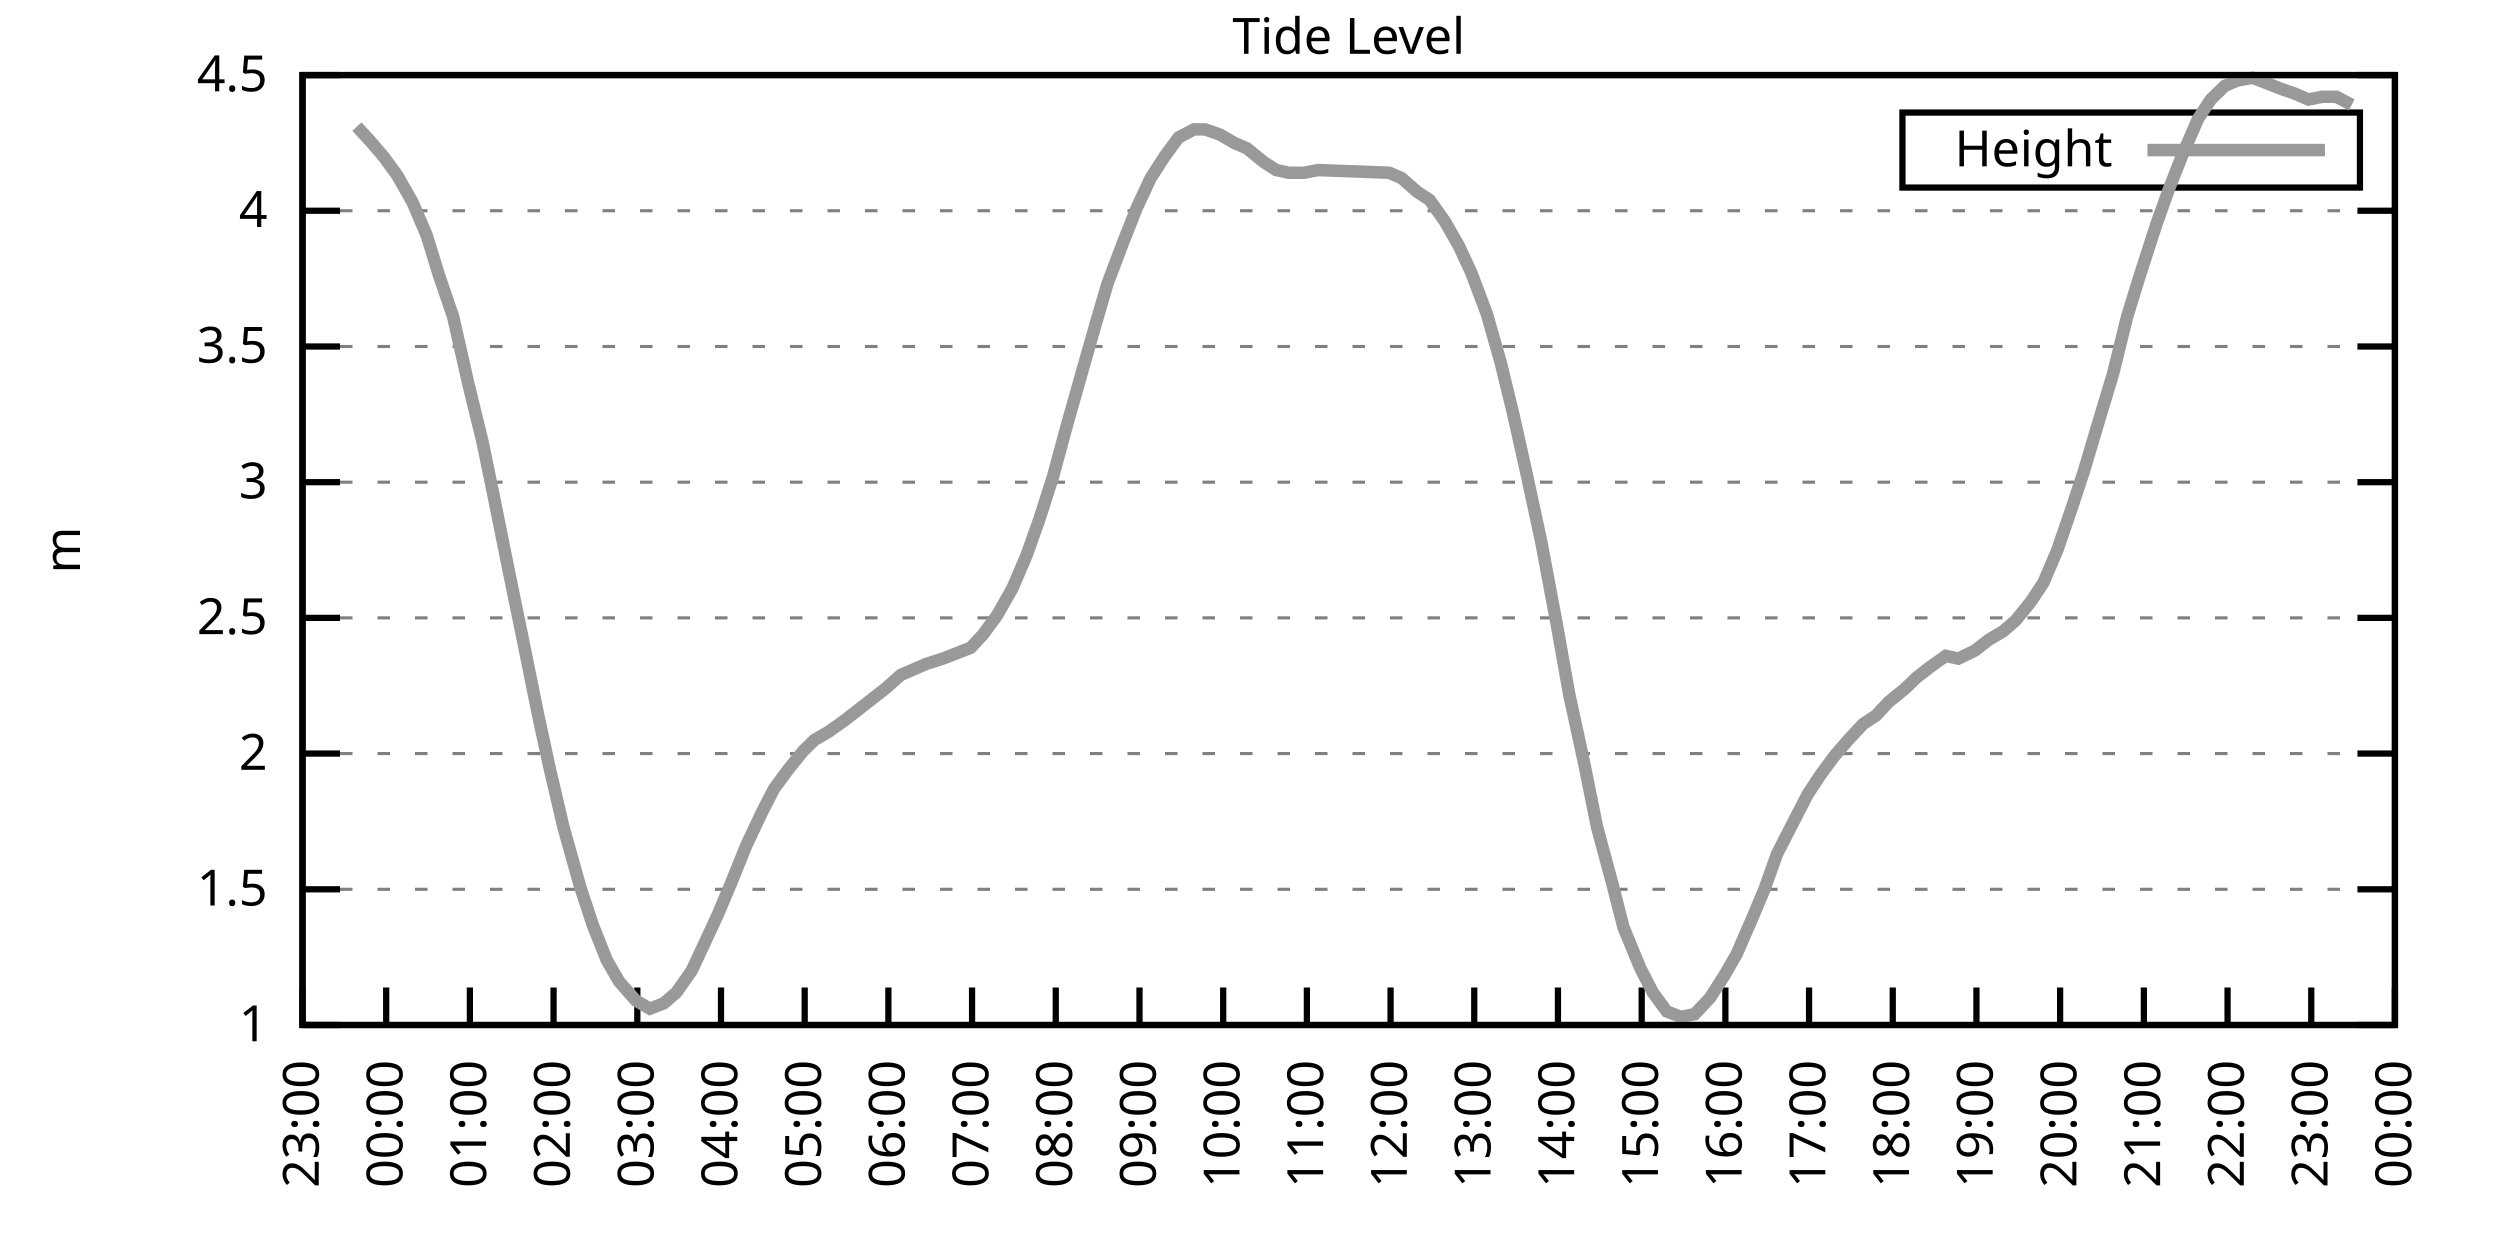
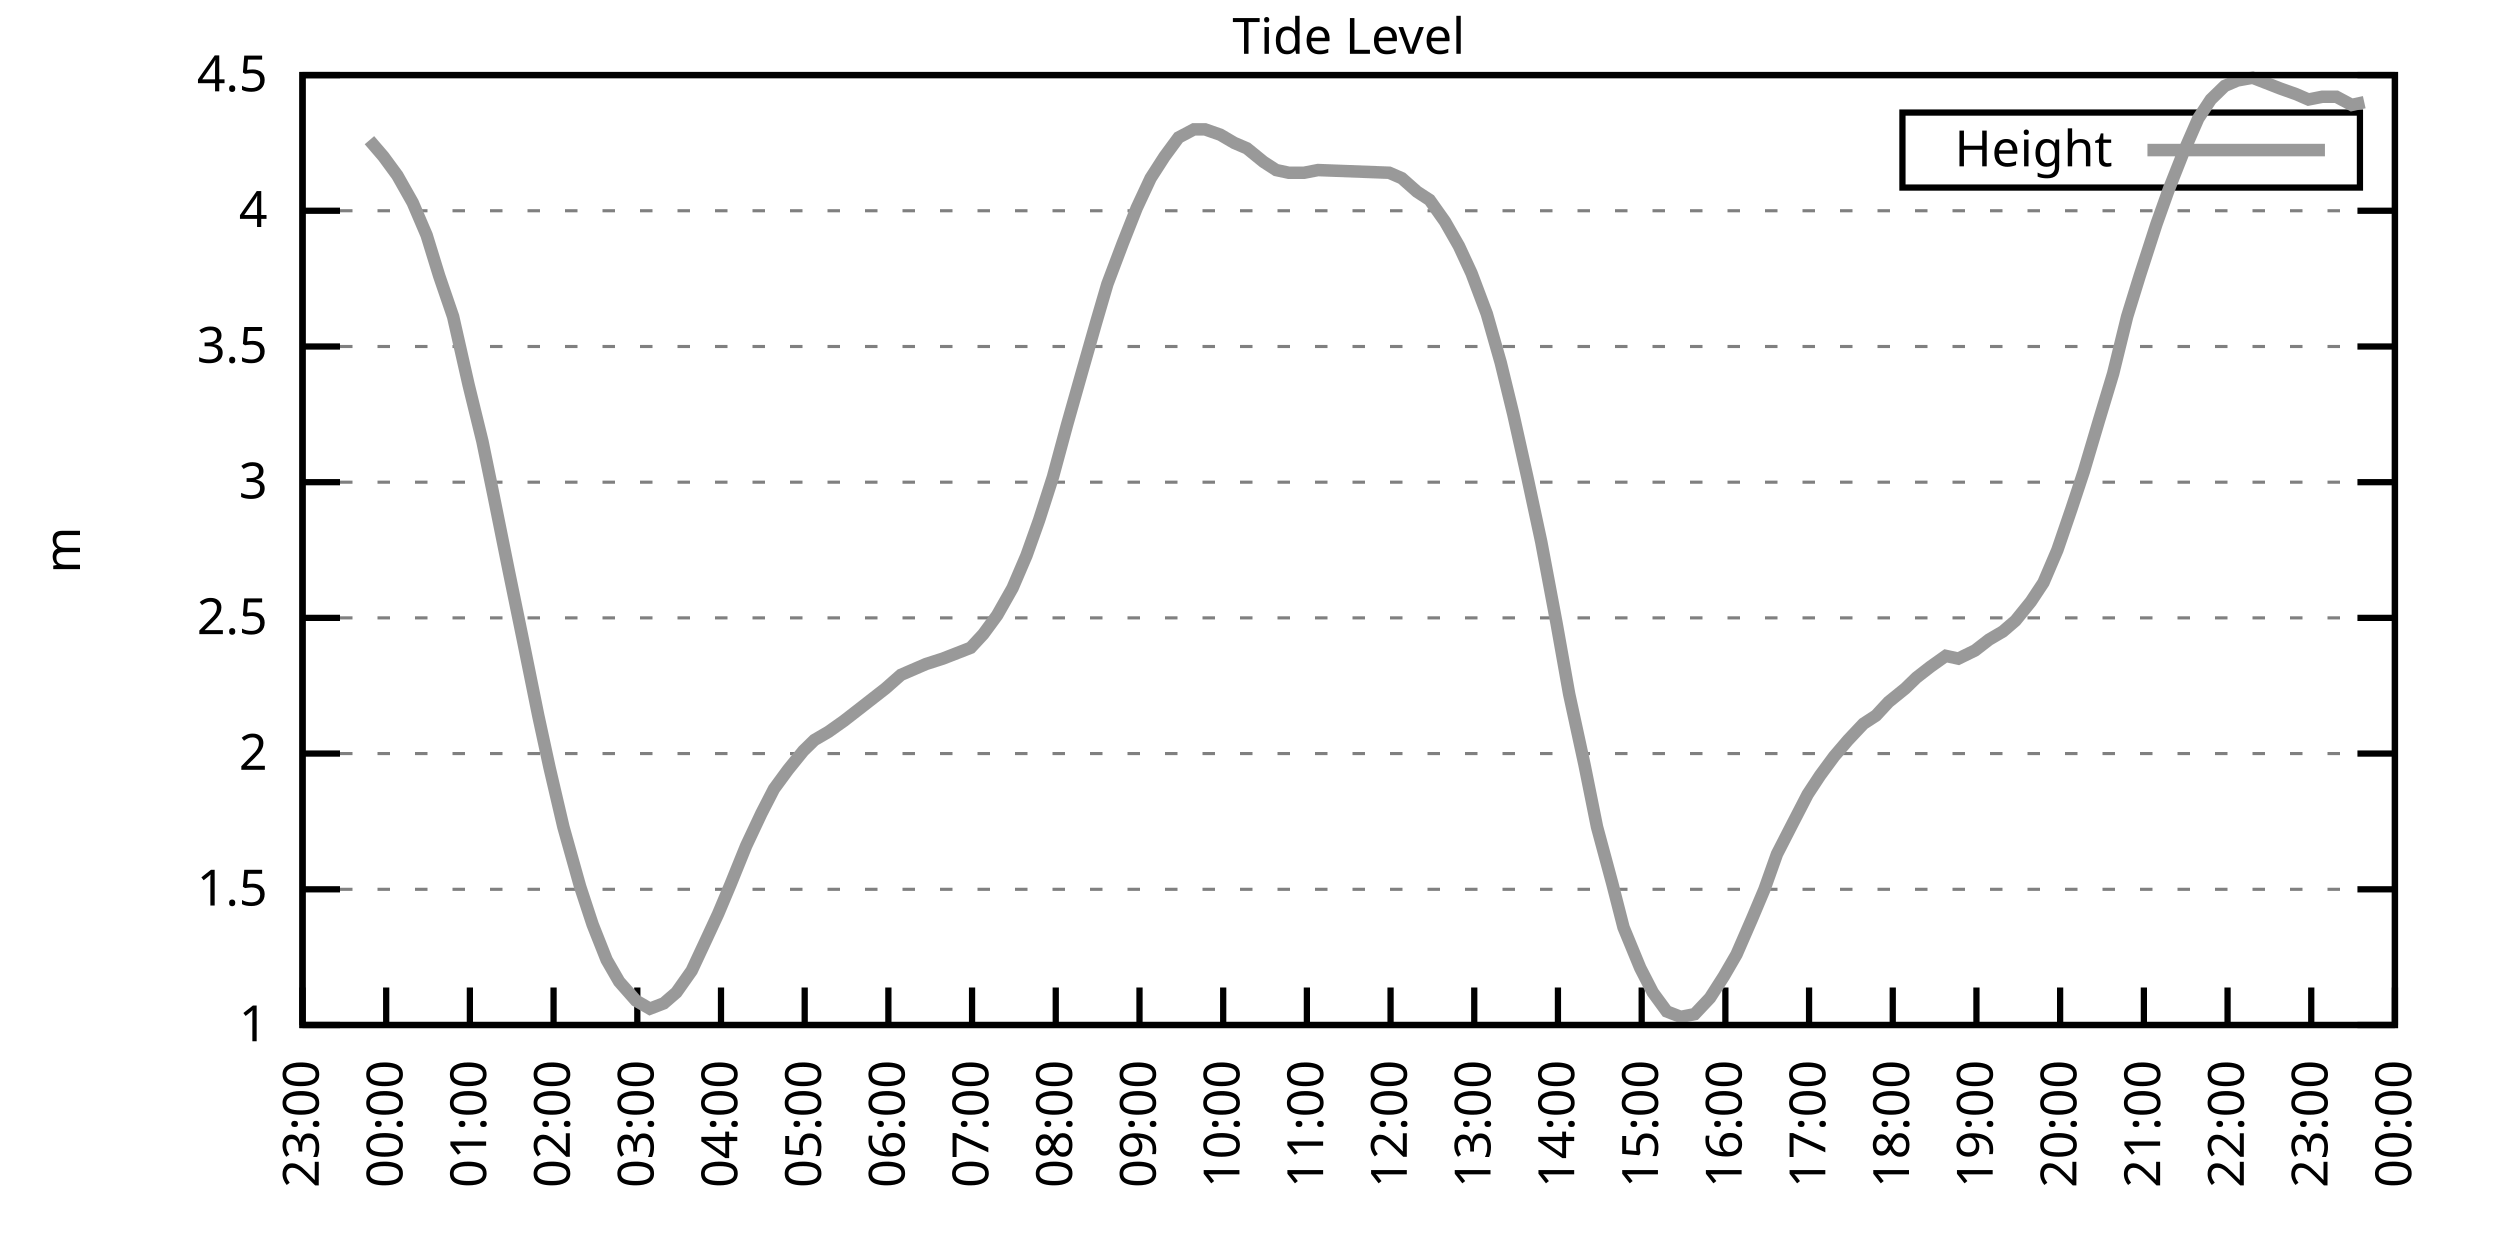
<svg xmlns="http://www.w3.org/2000/svg" xmlns:xlink="http://www.w3.org/1999/xlink" width="400" height="200" viewBox="0 0 400 200">
  <g id="gnuplot_canvas">
    <rect x="0" y="0" width="400" height="200" fill="none" />
    <defs>
      <circle id="gpDot" r="0.5" stroke-width="0.5" stroke="currentColor" />
      <path id="gpPt0" stroke-width="0.333" stroke="currentColor" d="M-1,0 h2 M0,-1 v2" />
      <path id="gpPt1" stroke-width="0.333" stroke="currentColor" d="M-1,-1 L1,1 M1,-1 L-1,1" />
      <path id="gpPt2" stroke-width="0.333" stroke="currentColor" d="M-1,0 L1,0 M0,-1 L0,1 M-1,-1 L1,1 M-1,1 L1,-1" />
      <rect id="gpPt3" stroke-width="0.333" stroke="currentColor" x="-1" y="-1" width="2" height="2" />
      <rect id="gpPt4" stroke-width="0.333" stroke="currentColor" fill="currentColor" x="-1" y="-1" width="2" height="2" />
      <circle id="gpPt5" stroke-width="0.333" stroke="currentColor" cx="0" cy="0" r="1" />
      <use xlink:href="#gpPt5" id="gpPt6" fill="currentColor" stroke="none" />
      <path id="gpPt7" stroke-width="0.333" stroke="currentColor" d="M0,-1.33 L-1.33,0.67 L1.33,0.67 z" />
      <use xlink:href="#gpPt7" id="gpPt8" fill="currentColor" stroke="none" />
      <use xlink:href="#gpPt7" id="gpPt9" stroke="currentColor" transform="rotate(180)" />
      <use xlink:href="#gpPt9" id="gpPt10" fill="currentColor" stroke="none" />
      <use xlink:href="#gpPt3" id="gpPt11" stroke="currentColor" transform="rotate(45)" />
      <use xlink:href="#gpPt11" id="gpPt12" fill="currentColor" stroke="none" />
      <path id="gpPt13" stroke-width="0.333" stroke="currentColor" d="M0,1.330 L1.265,0.411 L0.782,-1.067 L-0.782,-1.076 L-1.265,0.411 z" />
      <use xlink:href="#gpPt13" id="gpPt14" fill="currentColor" stroke="none" />
      <filter id="textbox" filterUnits="objectBoundingBox" x="0" y="0" height="1" width="1">
        <feFlood flood-color="white" flood-opacity="1" result="bgnd" />
        <feComposite in="SourceGraphic" in2="bgnd" operator="atop" />
      </filter>
      <filter id="greybox" filterUnits="objectBoundingBox" x="0" y="0" height="1" width="1">
        <feFlood flood-color="lightgrey" flood-opacity="1" result="grey" />
        <feComposite in="SourceGraphic" in2="grey" operator="atop" />
      </filter>
    </defs>
    <g fill="none" color="white" stroke="currentColor" stroke-width="1.00" stroke-linecap="butt" stroke-linejoin="miter">
</g>
    <g fill="none" color="black" stroke="currentColor" stroke-width="1.00" stroke-linecap="butt" stroke-linejoin="miter">
      <g stroke="none" shape-rendering="crispEdges">
        <polygon fill="rgb(255, 255, 255)" points="48.40,164.00 383.18,164.00 383.18,12.02 48.40,12.02 " />
      </g>
    </g>
    <g fill="none" color="black" stroke="currentColor" stroke-width="1.00" stroke-linecap="butt" stroke-linejoin="miter">
</g>
    <g fill="none" color="black" stroke="black" stroke-width="0.50" stroke-linecap="butt" stroke-linejoin="miter">
</g>
    <g fill="none" color="gray" stroke="currentColor" stroke-width="0.50" stroke-linecap="butt" stroke-linejoin="miter">
      <path stroke="gray" stroke-dasharray="2,4" class="gridline" d="M48.40,164.00 L383.19,164.00  " />
    </g>
    <g fill="none" color="gray" stroke="gray" stroke-width="1.00" stroke-linecap="butt" stroke-linejoin="miter">
</g>
    <g fill="none" color="black" stroke="currentColor" stroke-width="1.00" stroke-linecap="butt" stroke-linejoin="miter">
      <path stroke="black" d="M48.40,164.00 L54.40,164.00 M383.19,164.00 L377.19,164.00  " />
      <g transform="translate(42.80,166.60)" stroke="none" fill="black" font-family="Sans" font-size="8.00" text-anchor="end">
        <text>
          <tspan font-family="Sans"> 1</tspan>
        </text>
      </g>
    </g>
    <g fill="none" color="black" stroke="currentColor" stroke-width="1.00" stroke-linecap="butt" stroke-linejoin="miter">
</g>
    <g fill="none" color="black" stroke="black" stroke-width="0.50" stroke-linecap="butt" stroke-linejoin="miter">
</g>
    <g fill="none" color="gray" stroke="currentColor" stroke-width="0.50" stroke-linecap="butt" stroke-linejoin="miter">
      <path stroke="gray" stroke-dasharray="2,4" class="gridline" d="M48.40,142.29 L383.19,142.29  " />
    </g>
    <g fill="none" color="gray" stroke="gray" stroke-width="1.00" stroke-linecap="butt" stroke-linejoin="miter">
</g>
    <g fill="none" color="black" stroke="currentColor" stroke-width="1.00" stroke-linecap="butt" stroke-linejoin="miter">
      <path stroke="black" d="M48.40,142.29 L54.40,142.29 M383.19,142.29 L377.19,142.29  " />
      <g transform="translate(42.80,144.89)" stroke="none" fill="black" font-family="Sans" font-size="8.00" text-anchor="end">
        <text>
          <tspan font-family="Sans"> 1.5</tspan>
        </text>
      </g>
    </g>
    <g fill="none" color="black" stroke="currentColor" stroke-width="1.00" stroke-linecap="butt" stroke-linejoin="miter">
</g>
    <g fill="none" color="black" stroke="black" stroke-width="0.50" stroke-linecap="butt" stroke-linejoin="miter">
</g>
    <g fill="none" color="gray" stroke="currentColor" stroke-width="0.50" stroke-linecap="butt" stroke-linejoin="miter">
      <path stroke="gray" stroke-dasharray="2,4" class="gridline" d="M48.40,120.57 L383.19,120.57  " />
    </g>
    <g fill="none" color="gray" stroke="gray" stroke-width="1.00" stroke-linecap="butt" stroke-linejoin="miter">
</g>
    <g fill="none" color="black" stroke="currentColor" stroke-width="1.00" stroke-linecap="butt" stroke-linejoin="miter">
      <path stroke="black" d="M48.40,120.57 L54.40,120.57 M383.19,120.57 L377.19,120.57  " />
      <g transform="translate(42.80,123.17)" stroke="none" fill="black" font-family="Sans" font-size="8.00" text-anchor="end">
        <text>
          <tspan font-family="Sans"> 2</tspan>
        </text>
      </g>
    </g>
    <g fill="none" color="black" stroke="currentColor" stroke-width="1.00" stroke-linecap="butt" stroke-linejoin="miter">
</g>
    <g fill="none" color="black" stroke="black" stroke-width="0.50" stroke-linecap="butt" stroke-linejoin="miter">
</g>
    <g fill="none" color="gray" stroke="currentColor" stroke-width="0.50" stroke-linecap="butt" stroke-linejoin="miter">
      <path stroke="gray" stroke-dasharray="2,4" class="gridline" d="M48.40,98.86 L383.19,98.86  " />
    </g>
    <g fill="none" color="gray" stroke="gray" stroke-width="1.00" stroke-linecap="butt" stroke-linejoin="miter">
</g>
    <g fill="none" color="black" stroke="currentColor" stroke-width="1.00" stroke-linecap="butt" stroke-linejoin="miter">
      <path stroke="black" d="M48.40,98.86 L54.40,98.86 M383.19,98.86 L377.19,98.86  " />
      <g transform="translate(42.80,101.46)" stroke="none" fill="black" font-family="Sans" font-size="8.00" text-anchor="end">
        <text>
          <tspan font-family="Sans"> 2.5</tspan>
        </text>
      </g>
    </g>
    <g fill="none" color="black" stroke="currentColor" stroke-width="1.00" stroke-linecap="butt" stroke-linejoin="miter">
</g>
    <g fill="none" color="black" stroke="black" stroke-width="0.50" stroke-linecap="butt" stroke-linejoin="miter">
</g>
    <g fill="none" color="gray" stroke="currentColor" stroke-width="0.50" stroke-linecap="butt" stroke-linejoin="miter">
      <path stroke="gray" stroke-dasharray="2,4" class="gridline" d="M48.40,77.15 L383.19,77.15  " />
    </g>
    <g fill="none" color="gray" stroke="gray" stroke-width="1.00" stroke-linecap="butt" stroke-linejoin="miter">
</g>
    <g fill="none" color="black" stroke="currentColor" stroke-width="1.00" stroke-linecap="butt" stroke-linejoin="miter">
      <path stroke="black" d="M48.40,77.15 L54.40,77.15 M383.19,77.15 L377.19,77.15  " />
      <g transform="translate(42.80,79.75)" stroke="none" fill="black" font-family="Sans" font-size="8.00" text-anchor="end">
        <text>
          <tspan font-family="Sans"> 3</tspan>
        </text>
      </g>
    </g>
    <g fill="none" color="black" stroke="currentColor" stroke-width="1.00" stroke-linecap="butt" stroke-linejoin="miter">
</g>
    <g fill="none" color="black" stroke="black" stroke-width="0.50" stroke-linecap="butt" stroke-linejoin="miter">
</g>
    <g fill="none" color="gray" stroke="currentColor" stroke-width="0.50" stroke-linecap="butt" stroke-linejoin="miter">
      <path stroke="gray" stroke-dasharray="2,4" class="gridline" d="M48.40,55.44 L383.19,55.44  " />
    </g>
    <g fill="none" color="gray" stroke="gray" stroke-width="1.00" stroke-linecap="butt" stroke-linejoin="miter">
</g>
    <g fill="none" color="black" stroke="currentColor" stroke-width="1.00" stroke-linecap="butt" stroke-linejoin="miter">
      <path stroke="black" d="M48.40,55.44 L54.40,55.44 M383.19,55.44 L377.19,55.44  " />
      <g transform="translate(42.80,58.04)" stroke="none" fill="black" font-family="Sans" font-size="8.00" text-anchor="end">
        <text>
          <tspan font-family="Sans"> 3.5</tspan>
        </text>
      </g>
    </g>
    <g fill="none" color="black" stroke="currentColor" stroke-width="1.00" stroke-linecap="butt" stroke-linejoin="miter">
</g>
    <g fill="none" color="black" stroke="black" stroke-width="0.50" stroke-linecap="butt" stroke-linejoin="miter">
</g>
    <g fill="none" color="gray" stroke="currentColor" stroke-width="0.50" stroke-linecap="butt" stroke-linejoin="miter">
      <path stroke="gray" stroke-dasharray="2,4" class="gridline" d="M48.40,33.72 L383.19,33.72  " />
    </g>
    <g fill="none" color="gray" stroke="gray" stroke-width="1.00" stroke-linecap="butt" stroke-linejoin="miter">
</g>
    <g fill="none" color="black" stroke="currentColor" stroke-width="1.00" stroke-linecap="butt" stroke-linejoin="miter">
      <path stroke="black" d="M48.40,33.72 L54.40,33.72 M383.19,33.72 L377.19,33.72  " />
      <g transform="translate(42.80,36.32)" stroke="none" fill="black" font-family="Sans" font-size="8.00" text-anchor="end">
        <text>
          <tspan font-family="Sans"> 4</tspan>
        </text>
      </g>
    </g>
    <g fill="none" color="black" stroke="currentColor" stroke-width="1.00" stroke-linecap="butt" stroke-linejoin="miter">
</g>
    <g fill="none" color="black" stroke="black" stroke-width="0.50" stroke-linecap="butt" stroke-linejoin="miter">
</g>
    <g fill="none" color="gray" stroke="currentColor" stroke-width="0.50" stroke-linecap="butt" stroke-linejoin="miter">
      <path stroke="gray" stroke-dasharray="2,4" class="gridline" d="M48.40,12.01 L383.19,12.01  " />
    </g>
    <g fill="none" color="gray" stroke="gray" stroke-width="1.00" stroke-linecap="butt" stroke-linejoin="miter">
</g>
    <g fill="none" color="black" stroke="currentColor" stroke-width="1.00" stroke-linecap="butt" stroke-linejoin="miter">
      <path stroke="black" d="M48.40,12.01 L54.40,12.01 M383.19,12.01 L377.19,12.01  " />
      <g transform="translate(42.80,14.61)" stroke="none" fill="black" font-family="Sans" font-size="8.00" text-anchor="end">
        <text>
          <tspan font-family="Sans"> 4.5</tspan>
        </text>
      </g>
    </g>
    <g fill="none" color="black" stroke="currentColor" stroke-width="1.00" stroke-linecap="butt" stroke-linejoin="miter">
      <path stroke="black" d="M48.40,164.00 L48.40,158.00  " />
      <g transform="translate(51.00,169.60) rotate(270.00)" stroke="none" fill="black" font-family="Sans" font-size="8.00" text-anchor="end">
        <text>
          <tspan font-family="Sans">23:00</tspan>
        </text>
      </g>
    </g>
    <g fill="none" color="black" stroke="currentColor" stroke-width="1.00" stroke-linecap="butt" stroke-linejoin="miter">
      <path stroke="black" d="M61.79,164.00 L61.79,158.00  " />
      <g transform="translate(64.39,169.60) rotate(270.00)" stroke="none" fill="black" font-family="Sans" font-size="8.00" text-anchor="end">
        <text>
          <tspan font-family="Sans">00:00</tspan>
        </text>
      </g>
    </g>
    <g fill="none" color="black" stroke="currentColor" stroke-width="1.00" stroke-linecap="butt" stroke-linejoin="miter">
      <path stroke="black" d="M75.18,164.00 L75.18,158.00  " />
      <g transform="translate(77.78,169.60) rotate(270.00)" stroke="none" fill="black" font-family="Sans" font-size="8.00" text-anchor="end">
        <text>
          <tspan font-family="Sans">01:00</tspan>
        </text>
      </g>
    </g>
    <g fill="none" color="black" stroke="currentColor" stroke-width="1.00" stroke-linecap="butt" stroke-linejoin="miter">
      <path stroke="black" d="M88.57,164.00 L88.57,158.00  " />
      <g transform="translate(91.17,169.60) rotate(270.00)" stroke="none" fill="black" font-family="Sans" font-size="8.00" text-anchor="end">
        <text>
          <tspan font-family="Sans">02:00</tspan>
        </text>
      </g>
    </g>
    <g fill="none" color="black" stroke="currentColor" stroke-width="1.00" stroke-linecap="butt" stroke-linejoin="miter">
      <path stroke="black" d="M101.97,164.00 L101.97,158.00  " />
      <g transform="translate(104.57,169.60) rotate(270.00)" stroke="none" fill="black" font-family="Sans" font-size="8.00" text-anchor="end">
        <text>
          <tspan font-family="Sans">03:00</tspan>
        </text>
      </g>
    </g>
    <g fill="none" color="black" stroke="currentColor" stroke-width="1.00" stroke-linecap="butt" stroke-linejoin="miter">
      <path stroke="black" d="M115.36,164.00 L115.36,158.00  " />
      <g transform="translate(117.96,169.60) rotate(270.00)" stroke="none" fill="black" font-family="Sans" font-size="8.00" text-anchor="end">
        <text>
          <tspan font-family="Sans">04:00</tspan>
        </text>
      </g>
    </g>
    <g fill="none" color="black" stroke="currentColor" stroke-width="1.00" stroke-linecap="butt" stroke-linejoin="miter">
      <path stroke="black" d="M128.75,164.00 L128.75,158.00  " />
      <g transform="translate(131.35,169.60) rotate(270.00)" stroke="none" fill="black" font-family="Sans" font-size="8.00" text-anchor="end">
        <text>
          <tspan font-family="Sans">05:00</tspan>
        </text>
      </g>
    </g>
    <g fill="none" color="black" stroke="currentColor" stroke-width="1.00" stroke-linecap="butt" stroke-linejoin="miter">
      <path stroke="black" d="M142.14,164.00 L142.14,158.00  " />
      <g transform="translate(144.74,169.60) rotate(270.00)" stroke="none" fill="black" font-family="Sans" font-size="8.00" text-anchor="end">
        <text>
          <tspan font-family="Sans">06:00</tspan>
        </text>
      </g>
    </g>
    <g fill="none" color="black" stroke="currentColor" stroke-width="1.00" stroke-linecap="butt" stroke-linejoin="miter">
      <path stroke="black" d="M155.53,164.00 L155.53,158.00  " />
      <g transform="translate(158.13,169.60) rotate(270.00)" stroke="none" fill="black" font-family="Sans" font-size="8.00" text-anchor="end">
        <text>
          <tspan font-family="Sans">07:00</tspan>
        </text>
      </g>
    </g>
    <g fill="none" color="black" stroke="currentColor" stroke-width="1.00" stroke-linecap="butt" stroke-linejoin="miter">
      <path stroke="black" d="M168.92,164.00 L168.92,158.00  " />
      <g transform="translate(171.52,169.60) rotate(270.00)" stroke="none" fill="black" font-family="Sans" font-size="8.00" text-anchor="end">
        <text>
          <tspan font-family="Sans">08:00</tspan>
        </text>
      </g>
    </g>
    <g fill="none" color="black" stroke="currentColor" stroke-width="1.00" stroke-linecap="butt" stroke-linejoin="miter">
      <path stroke="black" d="M182.32,164.00 L182.32,158.00  " />
      <g transform="translate(184.92,169.60) rotate(270.00)" stroke="none" fill="black" font-family="Sans" font-size="8.00" text-anchor="end">
        <text>
          <tspan font-family="Sans">09:00</tspan>
        </text>
      </g>
    </g>
    <g fill="none" color="black" stroke="currentColor" stroke-width="1.00" stroke-linecap="butt" stroke-linejoin="miter">
      <path stroke="black" d="M195.71,164.00 L195.71,158.00  " />
      <g transform="translate(198.31,169.60) rotate(270.00)" stroke="none" fill="black" font-family="Sans" font-size="8.00" text-anchor="end">
        <text>
          <tspan font-family="Sans">10:00</tspan>
        </text>
      </g>
    </g>
    <g fill="none" color="black" stroke="currentColor" stroke-width="1.00" stroke-linecap="butt" stroke-linejoin="miter">
      <path stroke="black" d="M209.10,164.00 L209.10,158.00  " />
      <g transform="translate(211.70,169.60) rotate(270.00)" stroke="none" fill="black" font-family="Sans" font-size="8.00" text-anchor="end">
        <text>
          <tspan font-family="Sans">11:00</tspan>
        </text>
      </g>
    </g>
    <g fill="none" color="black" stroke="currentColor" stroke-width="1.00" stroke-linecap="butt" stroke-linejoin="miter">
      <path stroke="black" d="M222.49,164.00 L222.49,158.00  " />
      <g transform="translate(225.09,169.60) rotate(270.00)" stroke="none" fill="black" font-family="Sans" font-size="8.00" text-anchor="end">
        <text>
          <tspan font-family="Sans">12:00</tspan>
        </text>
      </g>
    </g>
    <g fill="none" color="black" stroke="currentColor" stroke-width="1.00" stroke-linecap="butt" stroke-linejoin="miter">
      <path stroke="black" d="M235.88,164.00 L235.88,158.00  " />
      <g transform="translate(238.48,169.60) rotate(270.00)" stroke="none" fill="black" font-family="Sans" font-size="8.00" text-anchor="end">
        <text>
          <tspan font-family="Sans">13:00</tspan>
        </text>
      </g>
    </g>
    <g fill="none" color="black" stroke="currentColor" stroke-width="1.00" stroke-linecap="butt" stroke-linejoin="miter">
      <path stroke="black" d="M249.27,164.00 L249.27,158.00  " />
      <g transform="translate(251.87,169.60) rotate(270.00)" stroke="none" fill="black" font-family="Sans" font-size="8.00" text-anchor="end">
        <text>
          <tspan font-family="Sans">14:00</tspan>
        </text>
      </g>
    </g>
    <g fill="none" color="black" stroke="currentColor" stroke-width="1.00" stroke-linecap="butt" stroke-linejoin="miter">
      <path stroke="black" d="M262.67,164.00 L262.67,158.00  " />
      <g transform="translate(265.27,169.60) rotate(270.00)" stroke="none" fill="black" font-family="Sans" font-size="8.00" text-anchor="end">
        <text>
          <tspan font-family="Sans">15:00</tspan>
        </text>
      </g>
    </g>
    <g fill="none" color="black" stroke="currentColor" stroke-width="1.00" stroke-linecap="butt" stroke-linejoin="miter">
      <path stroke="black" d="M276.06,164.00 L276.06,158.00  " />
      <g transform="translate(278.66,169.60) rotate(270.00)" stroke="none" fill="black" font-family="Sans" font-size="8.00" text-anchor="end">
        <text>
          <tspan font-family="Sans">16:00</tspan>
        </text>
      </g>
    </g>
    <g fill="none" color="black" stroke="currentColor" stroke-width="1.00" stroke-linecap="butt" stroke-linejoin="miter">
      <path stroke="black" d="M289.45,164.00 L289.45,158.00  " />
      <g transform="translate(292.05,169.60) rotate(270.00)" stroke="none" fill="black" font-family="Sans" font-size="8.00" text-anchor="end">
        <text>
          <tspan font-family="Sans">17:00</tspan>
        </text>
      </g>
    </g>
    <g fill="none" color="black" stroke="currentColor" stroke-width="1.00" stroke-linecap="butt" stroke-linejoin="miter">
      <path stroke="black" d="M302.84,164.00 L302.84,158.00  " />
      <g transform="translate(305.44,169.60) rotate(270.00)" stroke="none" fill="black" font-family="Sans" font-size="8.00" text-anchor="end">
        <text>
          <tspan font-family="Sans">18:00</tspan>
        </text>
      </g>
    </g>
    <g fill="none" color="black" stroke="currentColor" stroke-width="1.00" stroke-linecap="butt" stroke-linejoin="miter">
      <path stroke="black" d="M316.23,164.00 L316.23,158.00  " />
      <g transform="translate(318.83,169.60) rotate(270.00)" stroke="none" fill="black" font-family="Sans" font-size="8.00" text-anchor="end">
        <text>
          <tspan font-family="Sans">19:00</tspan>
        </text>
      </g>
    </g>
    <g fill="none" color="black" stroke="currentColor" stroke-width="1.00" stroke-linecap="butt" stroke-linejoin="miter">
      <path stroke="black" d="M329.62,164.00 L329.62,158.00  " />
      <g transform="translate(332.22,169.60) rotate(270.00)" stroke="none" fill="black" font-family="Sans" font-size="8.00" text-anchor="end">
        <text>
          <tspan font-family="Sans">20:00</tspan>
        </text>
      </g>
    </g>
    <g fill="none" color="black" stroke="currentColor" stroke-width="1.00" stroke-linecap="butt" stroke-linejoin="miter">
      <path stroke="black" d="M343.02,164.00 L343.02,158.00  " />
      <g transform="translate(345.62,169.60) rotate(270.00)" stroke="none" fill="black" font-family="Sans" font-size="8.00" text-anchor="end">
        <text>
          <tspan font-family="Sans">21:00</tspan>
        </text>
      </g>
    </g>
    <g fill="none" color="black" stroke="currentColor" stroke-width="1.00" stroke-linecap="butt" stroke-linejoin="miter">
      <path stroke="black" d="M356.41,164.00 L356.41,158.00  " />
      <g transform="translate(359.01,169.60) rotate(270.00)" stroke="none" fill="black" font-family="Sans" font-size="8.00" text-anchor="end">
        <text>
          <tspan font-family="Sans">22:00</tspan>
        </text>
      </g>
    </g>
    <g fill="none" color="black" stroke="currentColor" stroke-width="1.00" stroke-linecap="butt" stroke-linejoin="miter">
      <path stroke="black" d="M369.80,164.00 L369.80,158.00  " />
      <g transform="translate(372.40,169.60) rotate(270.00)" stroke="none" fill="black" font-family="Sans" font-size="8.00" text-anchor="end">
        <text>
          <tspan font-family="Sans">23:00</tspan>
        </text>
      </g>
    </g>
    <g fill="none" color="black" stroke="currentColor" stroke-width="1.00" stroke-linecap="butt" stroke-linejoin="miter">
      <path stroke="black" d="M383.19,164.00 L383.19,158.00  " />
      <g transform="translate(385.79,169.60) rotate(270.00)" stroke="none" fill="black" font-family="Sans" font-size="8.00" text-anchor="end">
        <text>
          <tspan font-family="Sans">00:00</tspan>
        </text>
      </g>
    </g>
    <g fill="none" color="black" stroke="currentColor" stroke-width="1.00" stroke-linecap="butt" stroke-linejoin="miter">
</g>
    <g fill="none" color="black" stroke="currentColor" stroke-width="1.00" stroke-linecap="butt" stroke-linejoin="miter">
      <path stroke="black" d="M48.40,12.01 L48.40,164.00 L383.19,164.00 L383.19,12.01 L48.40,12.01 Z  " />
    </g>
    <g fill="none" color="black" stroke="currentColor" stroke-width="1.00" stroke-linecap="butt" stroke-linejoin="miter">
</g>
    <g fill="none" color="black" stroke="currentColor" stroke-width="1.00" stroke-linecap="butt" stroke-linejoin="miter">
      <path stroke="black" d="M304.39,30.01 L304.39,18.01 L377.59,18.01 L377.59,30.01 L304.39,30.01 Z  " />
    </g>
    <g id="Tide_level_plot_1">
      <g fill="none" color="white" stroke="black" stroke-width="2.00" stroke-linecap="butt" stroke-linejoin="miter">
</g>
      <g fill="none" color="black" stroke="currentColor" stroke-width="2.00" stroke-linecap="butt" stroke-linejoin="miter">
        <g transform="translate(337.99,26.61)" stroke="none" fill="black" font-family="Sans" font-size="8.00" text-anchor="end">
          <text>
            <tspan font-family="Sans">Height</tspan>
          </text>
        </g>
      </g>
      <g fill="none" color="black" stroke="currentColor" stroke-width="2.00" stroke-linecap="butt" stroke-linejoin="miter">
-         <path stroke="rgb(153, 153, 153)" d="M343.59,24.01 L371.99,24.01 M57.10,20.26 L59.11,22.43 L61.35,25.04 L63.58,28.08 L66.03,32.42 L68.26,37.63   L70.27,44.15 L72.50,50.66 L74.96,61.52 L77.19,70.63 L78.98,79.32 L81.43,91.48 L83.66,102.34 L86.12,114.49   L87.91,122.75 L90.14,132.30 L92.82,141.85 L94.82,147.93 L97.06,153.58 L99.06,157.05 L101.74,160.09 L103.98,161.39   L106.21,160.53 L108.22,158.79 L110.67,155.31 L112.90,150.54 L114.91,146.20 L116.92,141.42 L119.38,135.34 L121.83,130.13   L123.84,126.22 L126.07,123.18 L128.53,120.14 L130.31,118.40 L132.54,117.10 L135.00,115.36 L137.23,113.63 L141.69,110.15   L144.15,107.98 L146.16,107.11 L148.17,106.24 L150.85,105.38 L153.08,104.51 L155.31,103.64 L157.32,101.47 L159.55,98.43   L162.01,94.08 L164.24,88.87 L166.25,83.23 L168.48,76.28 L170.71,68.03 L173.17,59.34 L175.40,51.53 L177.18,45.45   L179.64,38.93 L181.87,33.29 L184.10,28.51 L186.33,25.04 L188.57,22.00 L191.02,20.70 L192.81,20.70 L195.26,21.56   L197.49,22.87 L199.50,23.73 L202.18,25.91 L204.19,27.21 L206.20,27.64 L208.65,27.64 L210.88,27.21 L222.27,27.64   L224.28,28.51 L226.73,30.68 L228.74,31.99 L231.20,35.46 L233.43,39.37 L235.44,43.71 L237.89,50.22 L240.12,58.04   L242.13,66.29 L244.36,76.28 L246.60,86.70 L249.05,99.73 L251.06,111.02 L253.51,122.31 L255.52,132.30 L257.98,141.42   L259.76,148.37 L262.44,154.88 L264.45,158.79 L266.68,161.83 L268.92,162.70 L271.15,162.26 L273.60,159.66 L275.83,156.18   L277.84,152.71 L280.30,147.06 L282.31,142.29 L284.32,136.64 L286.77,131.86 L289.23,127.09 L291.23,124.05 L293.47,121.01   L295.70,118.40 L298.15,115.80 L300.16,114.49 L302.17,112.32 L304.85,110.15 L306.63,108.42 L308.87,106.68 L311.32,104.94   L313.33,105.38 L316.01,104.07 L318.24,102.34 L320.47,101.03 L322.48,99.30 L324.94,96.26 L326.95,93.22 L329.18,88.00   L331.41,81.49 L333.42,75.41 L335.87,67.16 L338.10,59.78 L340.34,50.66 L342.35,44.15 L345.02,35.89 L347.03,30.25   L349.26,24.60 L351.72,18.96 L353.73,15.92 L355.96,13.75 L357.97,12.88 L360.42,12.44 L362.66,13.31 L364.89,14.18   L367.34,15.05 L369.35,15.92 L371.58,15.48 L373.82,15.48 L376.27,16.79  " />
+         <path stroke="rgb(153, 153, 153)" d="M343.59,24.01 L371.99,24.01 M59.11,22.43 L61.35,25.04 L63.58,28.08 L66.03,32.42 L68.26,37.63 L70.27,44.15   L72.50,50.66 L74.96,61.52 L77.19,70.63 L78.98,79.32 L81.43,91.48 L83.66,102.34 L86.12,114.49 L87.91,122.75   L90.14,132.30 L92.82,141.85 L94.82,147.93 L97.06,153.58 L99.06,157.05 L101.74,160.09 L103.98,161.39 L106.21,160.53   L108.22,158.79 L110.67,155.31 L112.90,150.54 L114.91,146.20 L116.92,141.42 L119.38,135.34 L121.83,130.13 L123.84,126.22   L126.07,123.18 L128.53,120.14 L130.31,118.40 L132.54,117.10 L135.00,115.36 L137.23,113.63 L141.69,110.15 L144.15,107.98   L146.16,107.11 L148.17,106.24 L150.85,105.38 L153.08,104.51 L155.31,103.64 L157.32,101.47 L159.55,98.43 L162.01,94.08   L164.24,88.87 L166.25,83.23 L168.48,76.28 L170.71,68.03 L173.17,59.34 L175.40,51.53 L177.18,45.45 L179.64,38.93   L181.87,33.29 L184.10,28.51 L186.33,25.04 L188.57,22.00 L191.02,20.70 L192.81,20.70 L195.26,21.56 L197.49,22.87   L199.50,23.73 L202.18,25.91 L204.19,27.21 L206.20,27.64 L208.65,27.64 L210.88,27.21 L222.27,27.64 L224.28,28.51   L226.73,30.68 L228.74,31.99 L231.20,35.46 L233.43,39.37 L235.44,43.71 L237.89,50.22 L240.12,58.04 L242.13,66.29   L244.36,76.28 L246.60,86.70 L249.05,99.73 L251.06,111.02 L253.51,122.31 L255.52,132.30 L257.98,141.42 L259.76,148.37   L262.44,154.88 L264.45,158.79 L266.68,161.83 L268.92,162.70 L271.15,162.26 L273.60,159.66 L275.83,156.18 L277.84,152.71   L280.30,147.06 L282.31,142.29 L284.32,136.64 L286.77,131.86 L289.23,127.09 L291.23,124.05 L293.47,121.01 L295.70,118.40   L298.15,115.80 L300.16,114.49 L302.17,112.32 L304.85,110.15 L306.63,108.42 L308.87,106.68 L311.32,104.94 L313.33,105.38   L316.01,104.07 L318.24,102.34 L320.47,101.03 L322.48,99.30 L324.94,96.26 L326.95,93.22 L329.18,88.00 L331.41,81.49   L333.42,75.41 L335.87,67.16 L338.10,59.78 L340.34,50.66 L342.35,44.15 L345.02,35.89 L347.03,30.25 L349.26,24.60   L351.72,18.96 L353.73,15.92 L355.96,13.75 L357.97,12.88 L360.42,12.44 L362.66,13.31 L364.89,14.18 L367.34,15.05   L369.35,15.92 L371.58,15.48 L373.82,15.48 L376.27,16.79 L378.28,16.35  " />
      </g>
    </g>
    <g fill="none" color="black" stroke="currentColor" stroke-width="2.00" stroke-linecap="butt" stroke-linejoin="miter">
</g>
    <g fill="none" color="black" stroke="black" stroke-width="1.00" stroke-linecap="butt" stroke-linejoin="miter">
</g>
    <g fill="none" color="black" stroke="currentColor" stroke-width="1.00" stroke-linecap="butt" stroke-linejoin="miter">
      <path stroke="black" d="M48.40,12.01 L48.40,164.00 L383.19,164.00 L383.19,12.01 L48.40,12.01 Z  " />
      <g transform="translate(12.80,88.01) rotate(270.00)" stroke="none" fill="black" font-family="Sans" font-size="8.00" text-anchor="middle">
        <text>
          <tspan font-family="Sans">m</tspan>
        </text>
      </g>
    </g>
    <g fill="none" color="black" stroke="currentColor" stroke-width="1.00" stroke-linecap="butt" stroke-linejoin="miter">
</g>
    <g fill="none" color="black" stroke="currentColor" stroke-width="1.00" stroke-linecap="butt" stroke-linejoin="miter">
      <g transform="translate(215.79,8.61)" stroke="none" fill="black" font-family="Sans" font-size="8.00" text-anchor="middle">
        <text>
          <tspan font-family="Sans">Tide Level</tspan>
        </text>
      </g>
    </g>
    <g fill="none" color="black" stroke="currentColor" stroke-width="1.00" stroke-linecap="butt" stroke-linejoin="miter">
</g>
  </g>
</svg>
